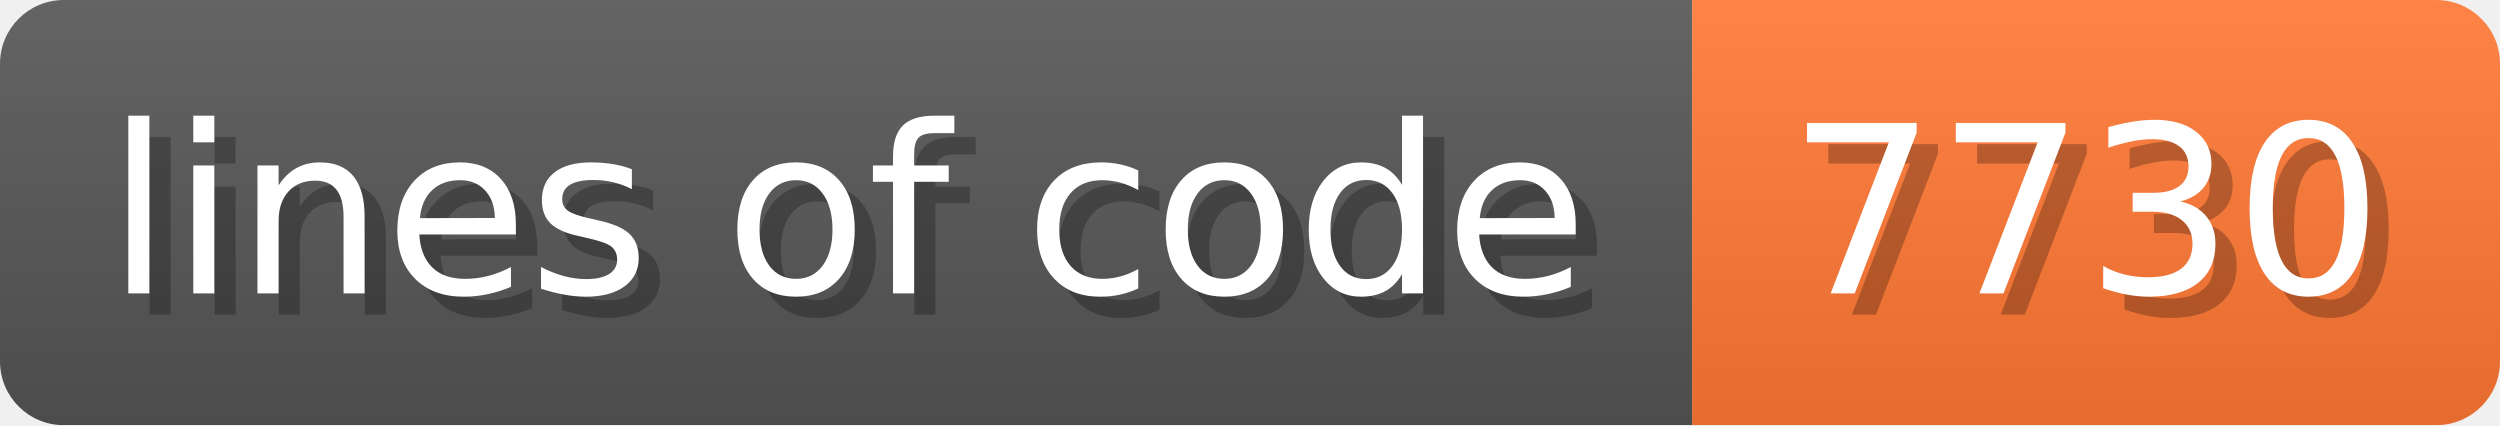
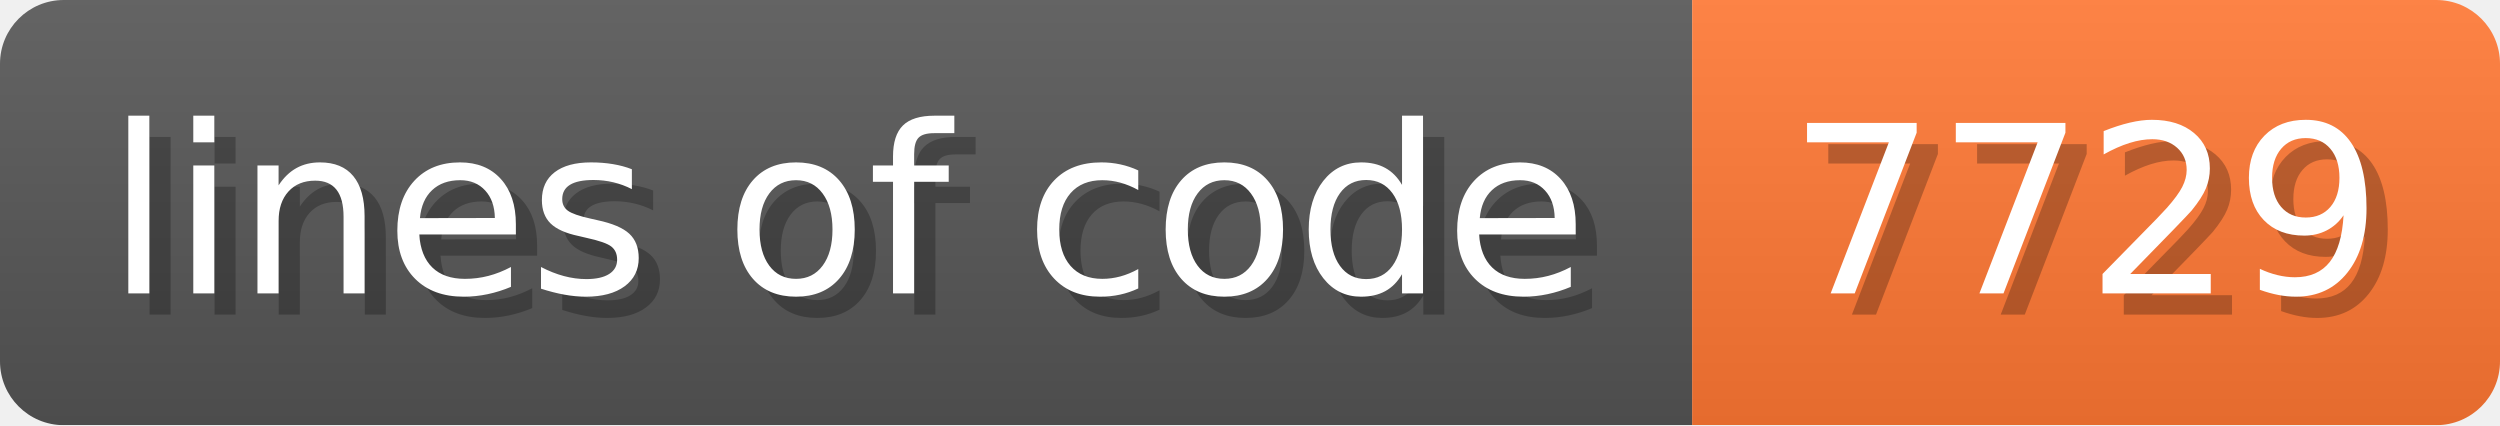
- <svg xmlns="http://www.w3.org/2000/svg" width="117.6" height="20" viewBox="0 0 1176 200" role="img" aria-label="lines of code: 7730">
+ <svg xmlns="http://www.w3.org/2000/svg" width="117.6" height="20" viewBox="0 0 1176 200" role="img" aria-label="lines of code: 7729">
  <linearGradient id="a" x2="0" y2="100%">
    <stop offset="0" stop-opacity=".1" stop-color="#EEE" />
    <stop offset="1" stop-opacity=".1" />
  </linearGradient>
  <mask id="m">
    <rect width="1176" height="200" rx="30" fill="#FFF" />
  </mask>
  <g mask="url(#m)">
    <rect width="796" height="200" fill="#555" />
    <rect width="380" height="200" fill="#F73" x="796" />
    <rect width="1176" height="200" fill="url(#a)" />
  </g>
  <g aria-hidden="true" fill="#fff" text-anchor="start" font-family="Verdana,DejaVu Sans,sans-serif" font-size="110">
    <text x="60" y="148" textLength="696" fill="#000" opacity="0.25">lines of code</text>
    <text x="50" y="138" textLength="696">lines of code</text>
-     <text x="851" y="148" textLength="280" fill="#000" opacity="0.25">7730</text>
-     <text x="841" y="138" textLength="280">7730</text>
+     <text x="851" y="148" textLength="280" fill="#000" opacity="0.25">7729</text>
+     <text x="841" y="138" textLength="280">7729</text>
  </g>
</svg>
